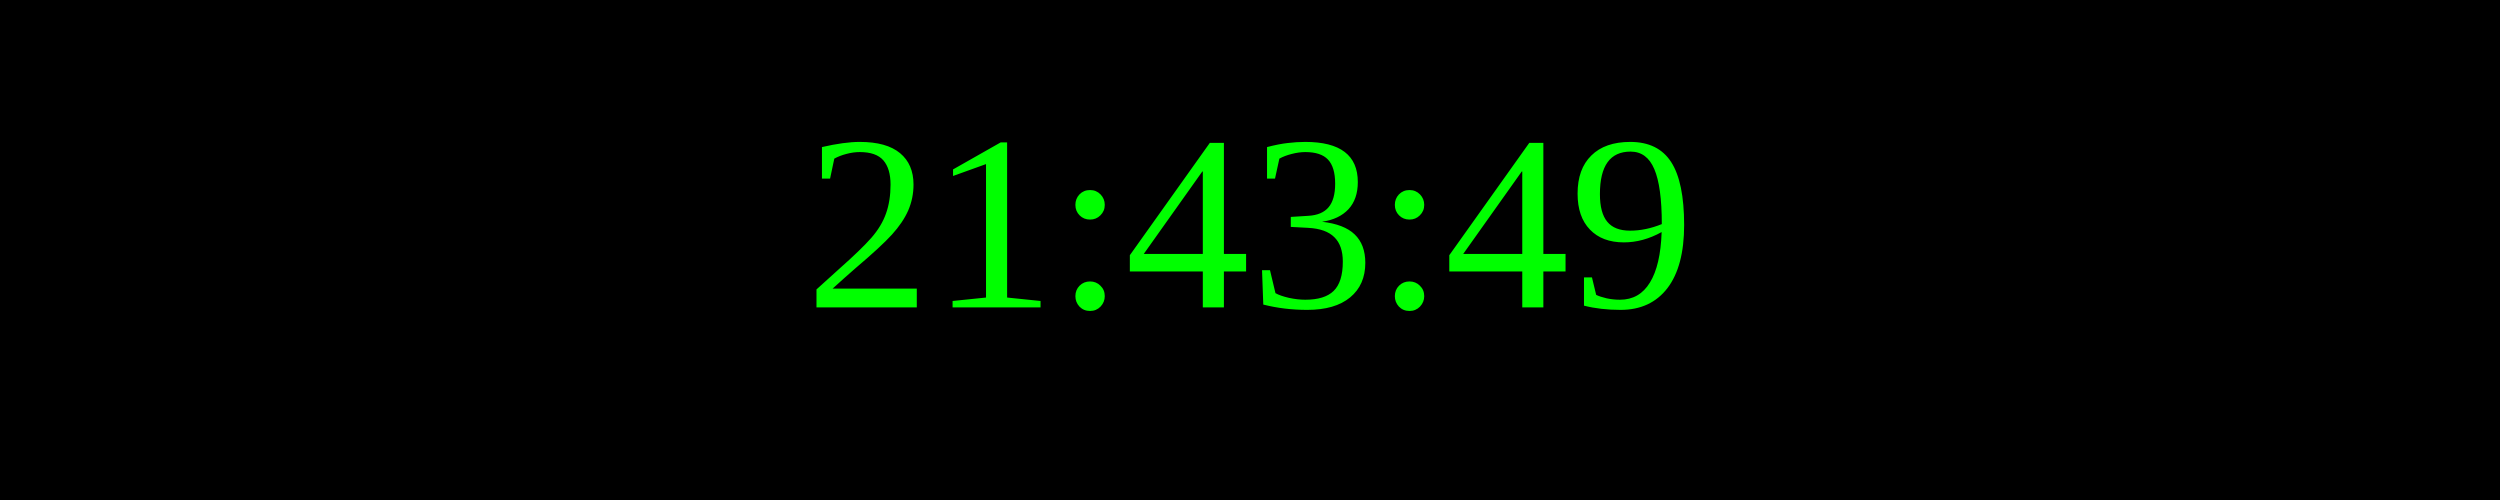
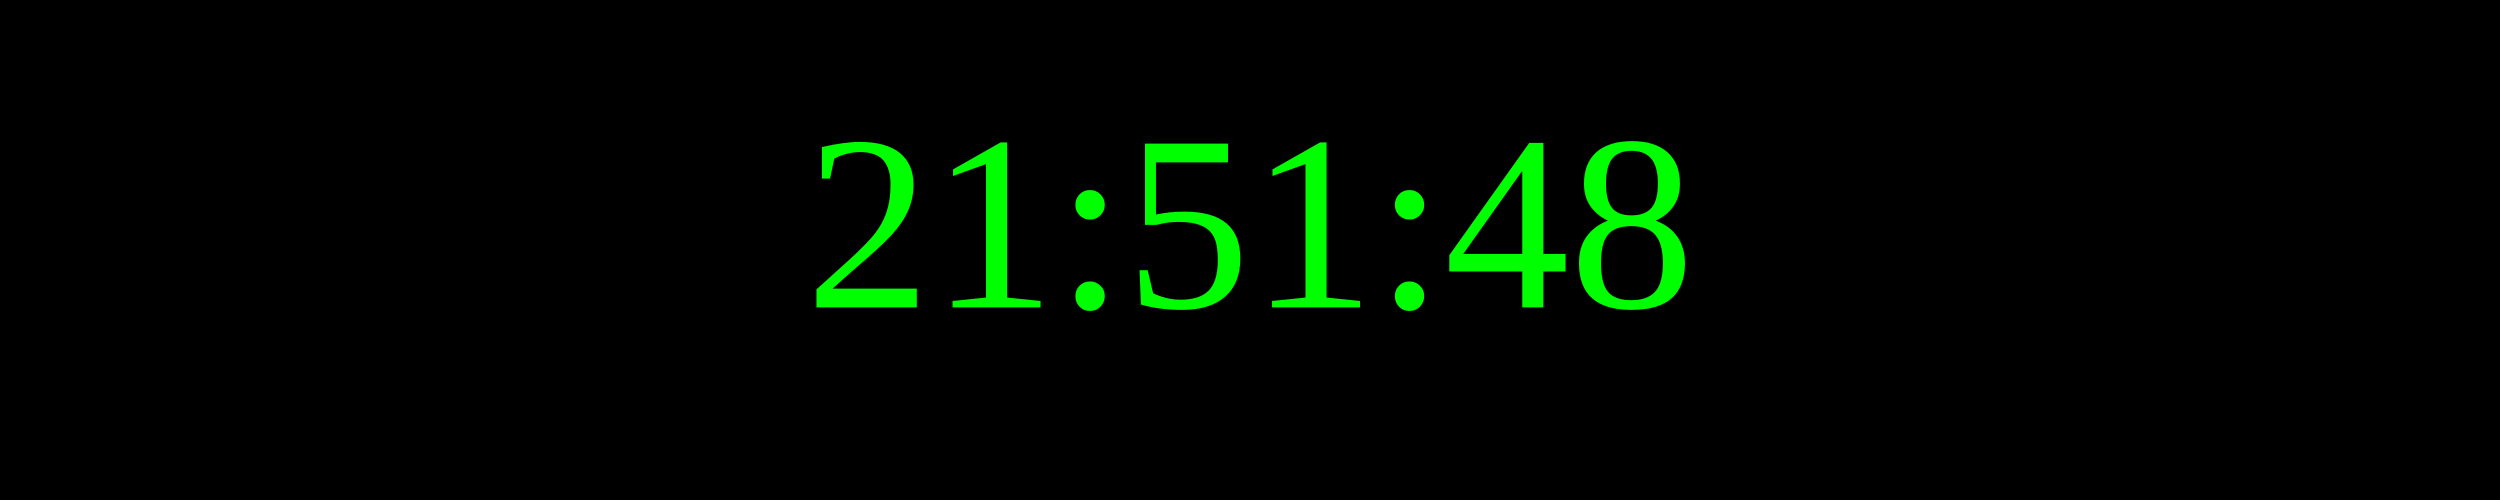
<svg xmlns="http://www.w3.org/2000/svg" width="250" height="50">
  <rect width="100%" height="100%" fill="black" />
  <text x="50%" y="50%" font-size="25" fill="lime" text-anchor="middle" dominant-baseline="middle">
- 21:43:49
+ 21:51:48
</text>
</svg>
